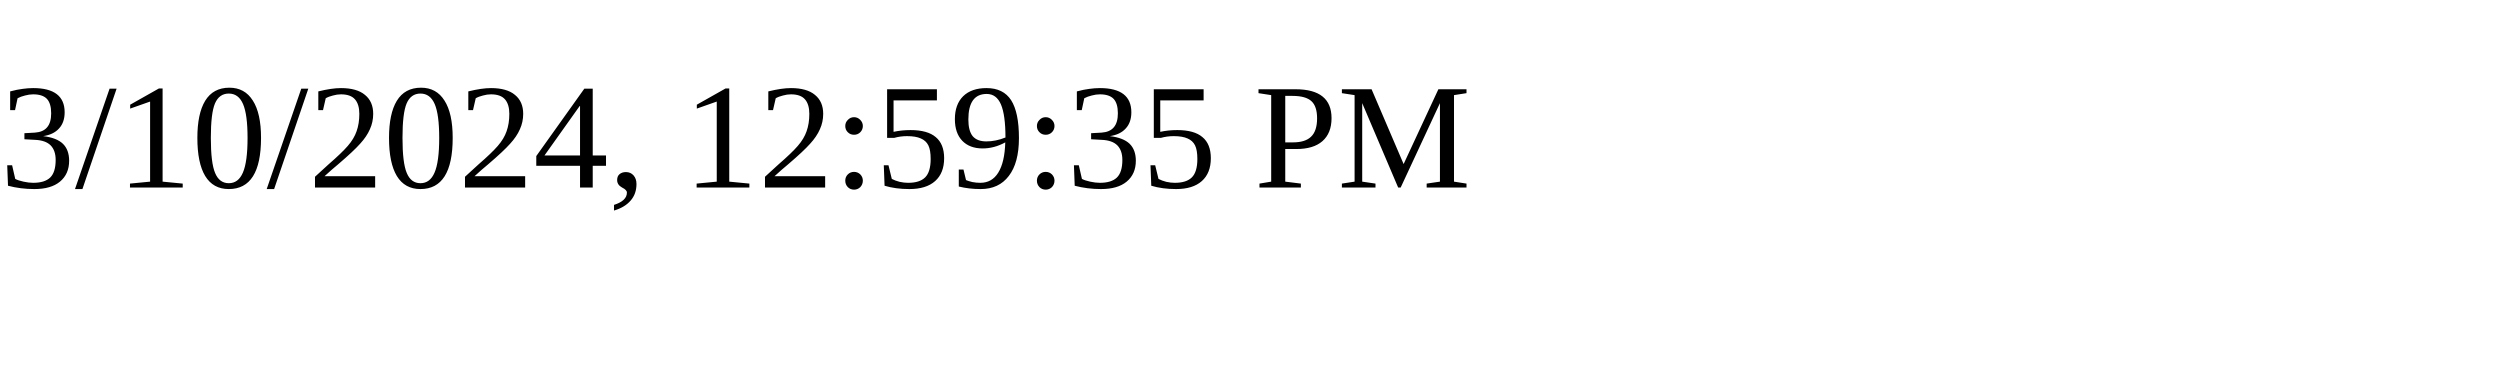
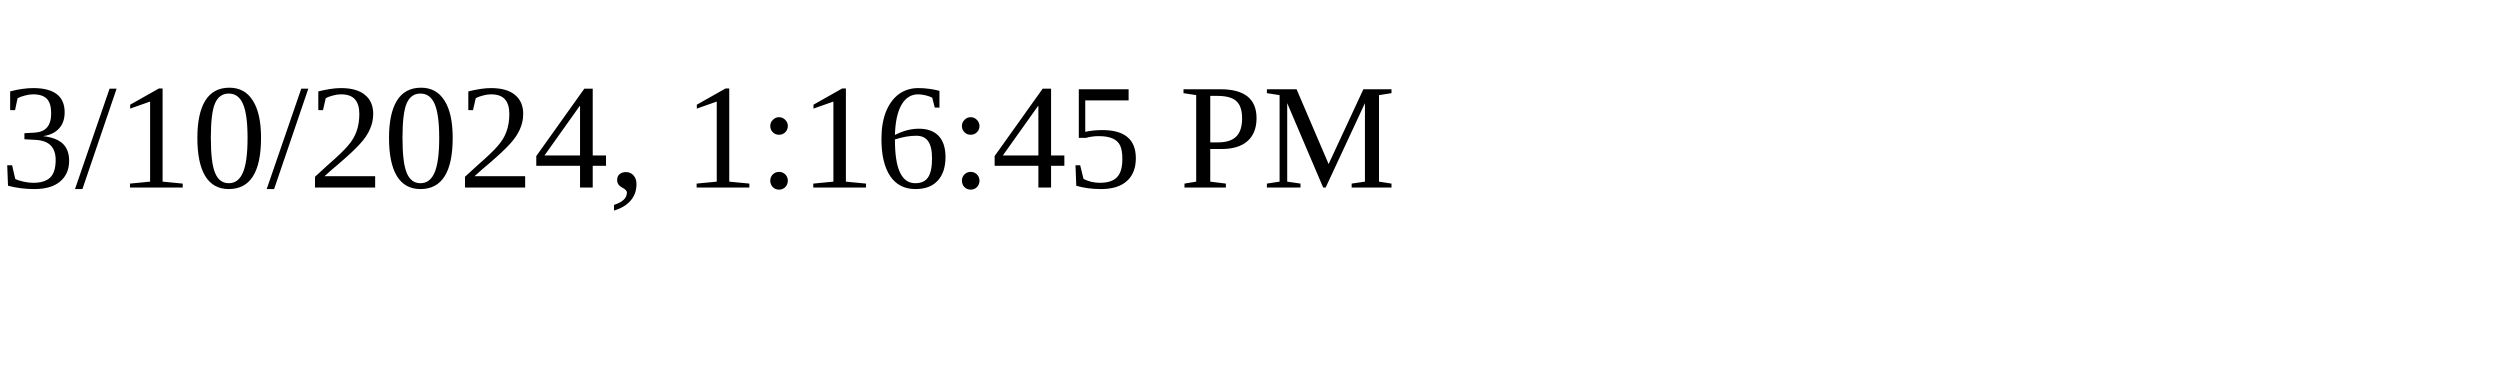
<svg xmlns="http://www.w3.org/2000/svg" height="30" width="200">
-   <text x="0" y="15">3/10/2024, 12:59:35 PM</text>
+   <text x="0" y="15">3/10/2024, 1:16:45 PM</text>
</svg>
